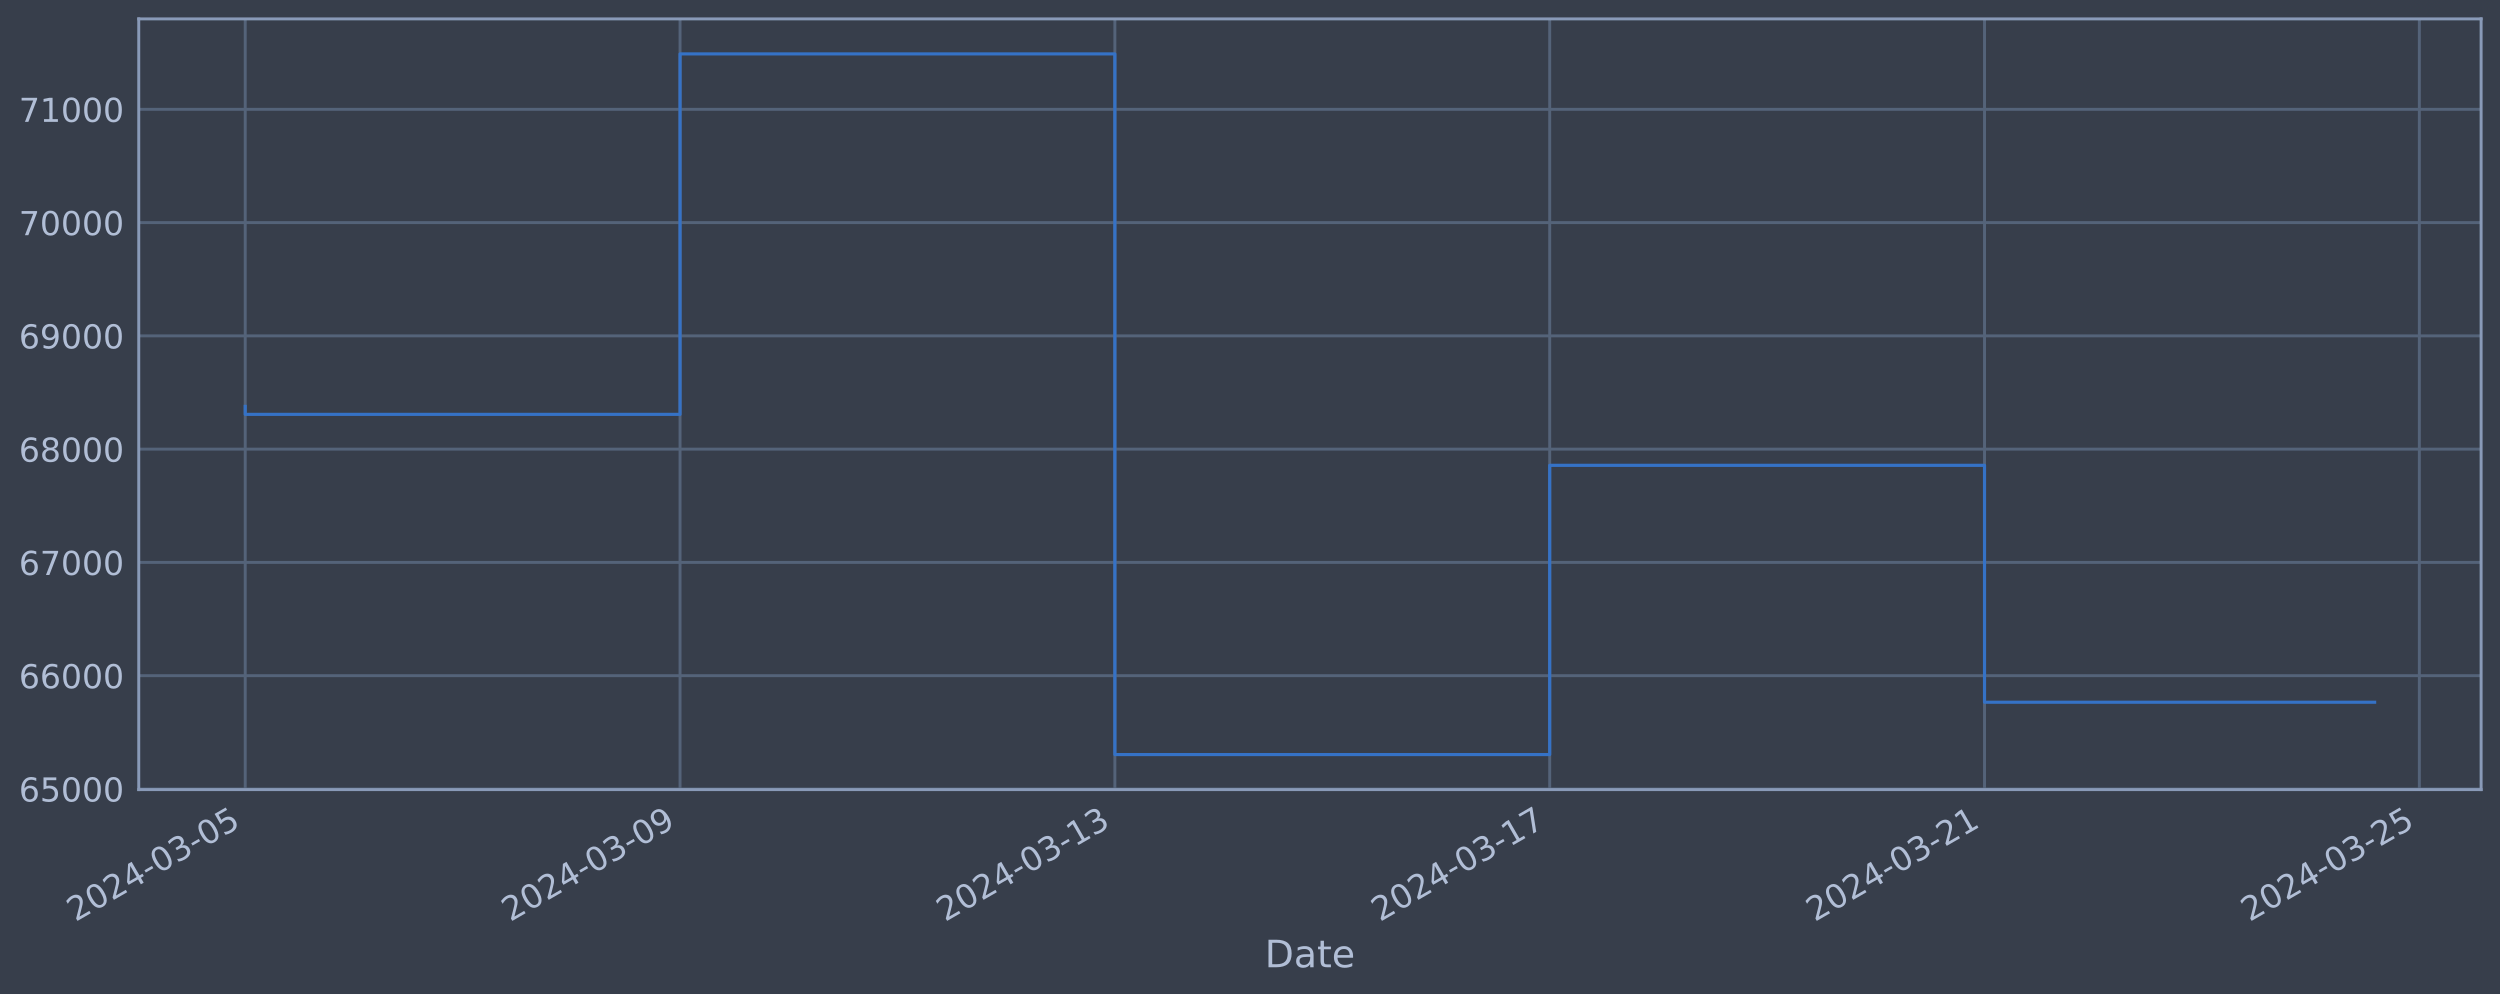
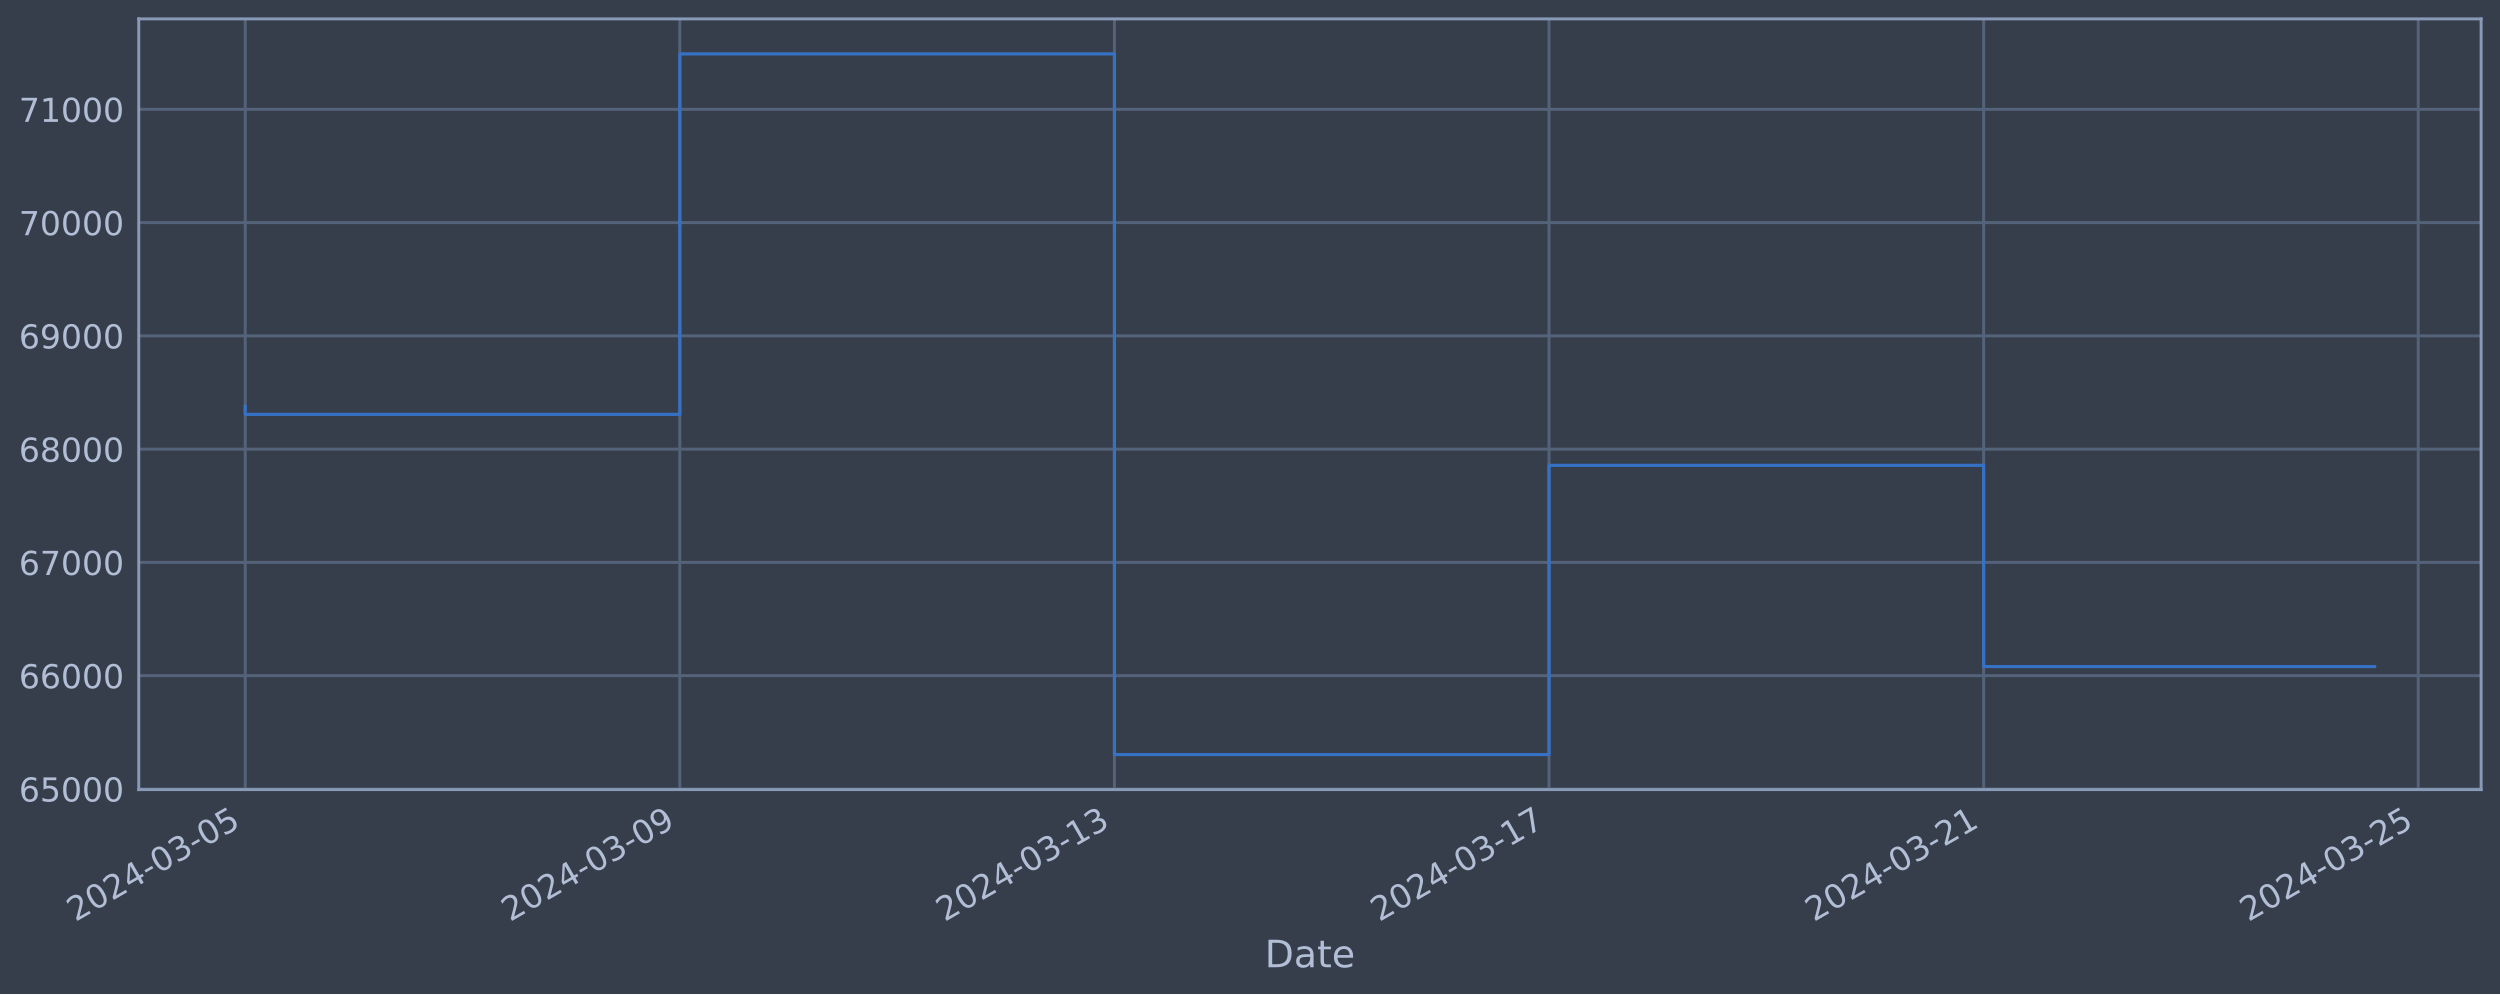
<svg xmlns="http://www.w3.org/2000/svg" xmlns:xlink="http://www.w3.org/1999/xlink" width="952.884pt" height="378.87pt" viewBox="0 0 952.884 378.87" version="1.1">
  <defs>
    <style type="text/css">*{stroke-linejoin: round; stroke-linecap: butt}</style>
  </defs>
  <g id="figure_1">
    <g id="patch_1">
      <path d="M 0 378.87  L 952.884 378.87  L 952.884 0  L 0 0  z " style="fill: #373e4b" />
    </g>
    <g id="axes_1">
      <g id="patch_2">
        <path d="M 52.884 300.96  L 945.684 300.96  L 945.684 7.2  L 52.884 7.2  z " style="fill: #373e4b" />
      </g>
      <g id="matplotlib.axis_1">
        <g id="xtick_1">
          <g id="line2d_1">
-             <path d="M 93.466 300.96  L 93.466 7.2  " clip-path="url(#pc7f2333220)" style="fill: none; stroke: #546379; stroke-width: 1.12; stroke-linecap: square" />
+             <path d="M 93.466 300.96  L 93.466 7.2  " clip-path="url(#p6c5c244763)" style="fill: none; stroke: #546379; stroke-width: 1.12; stroke-linecap: square" />
          </g>
          <g id="line2d_2" />
          <g id="text_1">
            <g style="fill: #b1bed6" transform="translate(28.74006 351.4642) rotate(-30) scale(0.126 -0.126)">
              <defs>
                <path id="DejaVuSans-32" d="M 1228 531  L 3431 531  L 3431 0  L 469 0  L 469 531  Q 828 903 1448 1529  Q 2069 2156 2228 2338  Q 2531 2678 2651 2914  Q 2772 3150 2772 3378  Q 2772 3750 2511 3984  Q 2250 4219 1831 4219  Q 1534 4219 1204 4116  Q 875 4013 500 3803  L 500 4441  Q 881 4594 1212 4672  Q 1544 4750 1819 4750  Q 2544 4750 2975 4387  Q 3406 4025 3406 3419  Q 3406 3131 3298 2873  Q 3191 2616 2906 2266  Q 2828 2175 2409 1742  Q 1991 1309 1228 531  z " transform="scale(0.015625)" />
                <path id="DejaVuSans-30" d="M 2034 4250  Q 1547 4250 1301 3770  Q 1056 3291 1056 2328  Q 1056 1369 1301 889  Q 1547 409 2034 409  Q 2525 409 2770 889  Q 3016 1369 3016 2328  Q 3016 3291 2770 3770  Q 2525 4250 2034 4250  z M 2034 4750  Q 2819 4750 3233 4129  Q 3647 3509 3647 2328  Q 3647 1150 3233 529  Q 2819 -91 2034 -91  Q 1250 -91 836 529  Q 422 1150 422 2328  Q 422 3509 836 4129  Q 1250 4750 2034 4750  z " transform="scale(0.015625)" />
                <path id="DejaVuSans-34" d="M 2419 4116  L 825 1625  L 2419 1625  L 2419 4116  z M 2253 4666  L 3047 4666  L 3047 1625  L 3713 1625  L 3713 1100  L 3047 1100  L 3047 0  L 2419 0  L 2419 1100  L 313 1100  L 313 1709  L 2253 4666  z " transform="scale(0.015625)" />
                <path id="DejaVuSans-2d" d="M 313 2009  L 1997 2009  L 1997 1497  L 313 1497  L 313 2009  z " transform="scale(0.015625)" />
                <path id="DejaVuSans-33" d="M 2597 2516  Q 3050 2419 3304 2112  Q 3559 1806 3559 1356  Q 3559 666 3084 287  Q 2609 -91 1734 -91  Q 1441 -91 1130 -33  Q 819 25 488 141  L 488 750  Q 750 597 1062 519  Q 1375 441 1716 441  Q 2309 441 2620 675  Q 2931 909 2931 1356  Q 2931 1769 2642 2001  Q 2353 2234 1838 2234  L 1294 2234  L 1294 2753  L 1863 2753  Q 2328 2753 2575 2939  Q 2822 3125 2822 3475  Q 2822 3834 2567 4026  Q 2313 4219 1838 4219  Q 1578 4219 1281 4162  Q 984 4106 628 3988  L 628 4550  Q 988 4650 1302 4700  Q 1616 4750 1894 4750  Q 2613 4750 3031 4423  Q 3450 4097 3450 3541  Q 3450 3153 3228 2886  Q 3006 2619 2597 2516  z " transform="scale(0.015625)" />
                <path id="DejaVuSans-35" d="M 691 4666  L 3169 4666  L 3169 4134  L 1269 4134  L 1269 2991  Q 1406 3038 1543 3061  Q 1681 3084 1819 3084  Q 2600 3084 3056 2656  Q 3513 2228 3513 1497  Q 3513 744 3044 326  Q 2575 -91 1722 -91  Q 1428 -91 1123 -41  Q 819 9 494 109  L 494 744  Q 775 591 1075 516  Q 1375 441 1709 441  Q 2250 441 2565 725  Q 2881 1009 2881 1497  Q 2881 1984 2565 2268  Q 2250 2553 1709 2553  Q 1456 2553 1204 2497  Q 953 2441 691 2322  L 691 4666  z " transform="scale(0.015625)" />
              </defs>
              <use xlink:href="#DejaVuSans-32" />
              <use xlink:href="#DejaVuSans-30" x="63.623" />
              <use xlink:href="#DejaVuSans-32" x="127.246" />
              <use xlink:href="#DejaVuSans-34" x="190.869" />
              <use xlink:href="#DejaVuSans-2d" x="254.492" />
              <use xlink:href="#DejaVuSans-30" x="290.576" />
              <use xlink:href="#DejaVuSans-33" x="354.199" />
              <use xlink:href="#DejaVuSans-2d" x="417.822" />
              <use xlink:href="#DejaVuSans-30" x="453.906" />
              <use xlink:href="#DejaVuSans-35" x="517.529" />
            </g>
          </g>
        </g>
        <g id="xtick_2">
          <g id="line2d_3">
-             <path d="M 259.201 300.96  L 259.201 7.2  " clip-path="url(#pc7f2333220)" style="fill: none; stroke: #546379; stroke-width: 1.12; stroke-linecap: square" />
+             <path d="M 259.115 300.96  L 259.115 7.2  " clip-path="url(#p6c5c244763)" style="fill: none; stroke: #546379; stroke-width: 1.12; stroke-linecap: square" />
          </g>
          <g id="line2d_4" />
          <g id="text_2">
-             <g style="fill: #b1bed6" transform="translate(194.4755 351.4642) rotate(-30) scale(0.126 -0.126)">
+             <g style="fill: #b1bed6" transform="translate(194.3893 351.4642) rotate(-30) scale(0.126 -0.126)">
              <defs>
                <path id="DejaVuSans-39" d="M 703 97  L 703 672  Q 941 559 1184 500  Q 1428 441 1663 441  Q 2288 441 2617 861  Q 2947 1281 2994 2138  Q 2813 1869 2534 1725  Q 2256 1581 1919 1581  Q 1219 1581 811 2004  Q 403 2428 403 3163  Q 403 3881 828 4315  Q 1253 4750 1959 4750  Q 2769 4750 3195 4129  Q 3622 3509 3622 2328  Q 3622 1225 3098 567  Q 2575 -91 1691 -91  Q 1453 -91 1209 -44  Q 966 3 703 97  z M 1959 2075  Q 2384 2075 2632 2365  Q 2881 2656 2881 3163  Q 2881 3666 2632 3958  Q 2384 4250 1959 4250  Q 1534 4250 1286 3958  Q 1038 3666 1038 3163  Q 1038 2656 1286 2365  Q 1534 2075 1959 2075  z " transform="scale(0.015625)" />
              </defs>
              <use xlink:href="#DejaVuSans-32" />
              <use xlink:href="#DejaVuSans-30" x="63.623" />
              <use xlink:href="#DejaVuSans-32" x="127.246" />
              <use xlink:href="#DejaVuSans-34" x="190.869" />
              <use xlink:href="#DejaVuSans-2d" x="254.492" />
              <use xlink:href="#DejaVuSans-30" x="290.576" />
              <use xlink:href="#DejaVuSans-33" x="354.199" />
              <use xlink:href="#DejaVuSans-2d" x="417.822" />
              <use xlink:href="#DejaVuSans-30" x="453.906" />
              <use xlink:href="#DejaVuSans-39" x="517.529" />
            </g>
          </g>
        </g>
        <g id="xtick_3">
          <g id="line2d_5">
-             <path d="M 424.936 300.96  L 424.936 7.2  " clip-path="url(#pc7f2333220)" style="fill: none; stroke: #546379; stroke-width: 1.12; stroke-linecap: square" />
+             <path d="M 424.764 300.96  L 424.764 7.2  " clip-path="url(#p6c5c244763)" style="fill: none; stroke: #546379; stroke-width: 1.12; stroke-linecap: square" />
          </g>
          <g id="line2d_6" />
          <g id="text_3">
-             <g style="fill: #b1bed6" transform="translate(360.2109 351.4642) rotate(-30) scale(0.126 -0.126)">
+             <g style="fill: #b1bed6" transform="translate(360.0386 351.4642) rotate(-30) scale(0.126 -0.126)">
              <defs>
                <path id="DejaVuSans-31" d="M 794 531  L 1825 531  L 1825 4091  L 703 3866  L 703 4441  L 1819 4666  L 2450 4666  L 2450 531  L 3481 531  L 3481 0  L 794 0  L 794 531  z " transform="scale(0.015625)" />
              </defs>
              <use xlink:href="#DejaVuSans-32" />
              <use xlink:href="#DejaVuSans-30" x="63.623" />
              <use xlink:href="#DejaVuSans-32" x="127.246" />
              <use xlink:href="#DejaVuSans-34" x="190.869" />
              <use xlink:href="#DejaVuSans-2d" x="254.492" />
              <use xlink:href="#DejaVuSans-30" x="290.576" />
              <use xlink:href="#DejaVuSans-33" x="354.199" />
              <use xlink:href="#DejaVuSans-2d" x="417.822" />
              <use xlink:href="#DejaVuSans-31" x="453.906" />
              <use xlink:href="#DejaVuSans-33" x="517.529" />
            </g>
          </g>
        </g>
        <g id="xtick_4">
          <g id="line2d_7">
-             <path d="M 590.672 300.96  L 590.672 7.2  " clip-path="url(#pc7f2333220)" style="fill: none; stroke: #546379; stroke-width: 1.12; stroke-linecap: square" />
+             <path d="M 590.413 300.96  L 590.413 7.2  " clip-path="url(#p6c5c244763)" style="fill: none; stroke: #546379; stroke-width: 1.12; stroke-linecap: square" />
          </g>
          <g id="line2d_8" />
          <g id="text_4">
-             <g style="fill: #b1bed6" transform="translate(525.9463 351.4642) rotate(-30) scale(0.126 -0.126)">
+             <g style="fill: #b1bed6" transform="translate(525.6879 351.4642) rotate(-30) scale(0.126 -0.126)">
              <defs>
                <path id="DejaVuSans-37" d="M 525 4666  L 3525 4666  L 3525 4397  L 1831 0  L 1172 0  L 2766 4134  L 525 4134  L 525 4666  z " transform="scale(0.015625)" />
              </defs>
              <use xlink:href="#DejaVuSans-32" />
              <use xlink:href="#DejaVuSans-30" x="63.623" />
              <use xlink:href="#DejaVuSans-32" x="127.246" />
              <use xlink:href="#DejaVuSans-34" x="190.869" />
              <use xlink:href="#DejaVuSans-2d" x="254.492" />
              <use xlink:href="#DejaVuSans-30" x="290.576" />
              <use xlink:href="#DejaVuSans-33" x="354.199" />
              <use xlink:href="#DejaVuSans-2d" x="417.822" />
              <use xlink:href="#DejaVuSans-31" x="453.906" />
              <use xlink:href="#DejaVuSans-37" x="517.529" />
            </g>
          </g>
        </g>
        <g id="xtick_5">
          <g id="line2d_9">
-             <path d="M 756.407 300.96  L 756.407 7.2  " clip-path="url(#pc7f2333220)" style="fill: none; stroke: #546379; stroke-width: 1.12; stroke-linecap: square" />
+             <path d="M 756.063 300.96  L 756.063 7.2  " clip-path="url(#p6c5c244763)" style="fill: none; stroke: #546379; stroke-width: 1.12; stroke-linecap: square" />
          </g>
          <g id="line2d_10" />
          <g id="text_5">
-             <g style="fill: #b1bed6" transform="translate(691.6817 351.4642) rotate(-30) scale(0.126 -0.126)">
+             <g style="fill: #b1bed6" transform="translate(691.3371 351.4642) rotate(-30) scale(0.126 -0.126)">
              <use xlink:href="#DejaVuSans-32" />
              <use xlink:href="#DejaVuSans-30" x="63.623" />
              <use xlink:href="#DejaVuSans-32" x="127.246" />
              <use xlink:href="#DejaVuSans-34" x="190.869" />
              <use xlink:href="#DejaVuSans-2d" x="254.492" />
              <use xlink:href="#DejaVuSans-30" x="290.576" />
              <use xlink:href="#DejaVuSans-33" x="354.199" />
              <use xlink:href="#DejaVuSans-2d" x="417.822" />
              <use xlink:href="#DejaVuSans-32" x="453.906" />
              <use xlink:href="#DejaVuSans-31" x="517.529" />
            </g>
          </g>
        </g>
        <g id="xtick_6">
          <g id="line2d_11">
-             <path d="M 922.143 300.96  L 922.143 7.2  " clip-path="url(#pc7f2333220)" style="fill: none; stroke: #546379; stroke-width: 1.12; stroke-linecap: square" />
+             <path d="M 921.712 300.96  L 921.712 7.2  " clip-path="url(#p6c5c244763)" style="fill: none; stroke: #546379; stroke-width: 1.12; stroke-linecap: square" />
          </g>
          <g id="line2d_12" />
          <g id="text_6">
-             <g style="fill: #b1bed6" transform="translate(857.4171 351.4642) rotate(-30) scale(0.126 -0.126)">
+             <g style="fill: #b1bed6" transform="translate(856.9864 351.4642) rotate(-30) scale(0.126 -0.126)">
              <use xlink:href="#DejaVuSans-32" />
              <use xlink:href="#DejaVuSans-30" x="63.623" />
              <use xlink:href="#DejaVuSans-32" x="127.246" />
              <use xlink:href="#DejaVuSans-34" x="190.869" />
              <use xlink:href="#DejaVuSans-2d" x="254.492" />
              <use xlink:href="#DejaVuSans-30" x="290.576" />
              <use xlink:href="#DejaVuSans-33" x="354.199" />
              <use xlink:href="#DejaVuSans-2d" x="417.822" />
              <use xlink:href="#DejaVuSans-32" x="453.906" />
              <use xlink:href="#DejaVuSans-35" x="517.529" />
            </g>
          </g>
        </g>
        <g id="text_7">
          <g style="fill: #b1bed6" transform="translate(482.0746 368.6753) scale(0.144 -0.144)">
            <defs>
              <path id="DejaVuSans-44" d="M 1259 4147  L 1259 519  L 2022 519  Q 2988 519 3436 956  Q 3884 1394 3884 2338  Q 3884 3275 3436 3711  Q 2988 4147 2022 4147  L 1259 4147  z M 628 4666  L 1925 4666  Q 3281 4666 3915 4102  Q 4550 3538 4550 2338  Q 4550 1131 3912 565  Q 3275 0 1925 0  L 628 0  L 628 4666  z " transform="scale(0.015625)" />
              <path id="DejaVuSans-61" d="M 2194 1759  Q 1497 1759 1228 1600  Q 959 1441 959 1056  Q 959 750 1161 570  Q 1363 391 1709 391  Q 2188 391 2477 730  Q 2766 1069 2766 1631  L 2766 1759  L 2194 1759  z M 3341 1997  L 3341 0  L 2766 0  L 2766 531  Q 2569 213 2275 61  Q 1981 -91 1556 -91  Q 1019 -91 701 211  Q 384 513 384 1019  Q 384 1609 779 1909  Q 1175 2209 1959 2209  L 2766 2209  L 2766 2266  Q 2766 2663 2505 2880  Q 2244 3097 1772 3097  Q 1472 3097 1187 3025  Q 903 2953 641 2809  L 641 3341  Q 956 3463 1253 3523  Q 1550 3584 1831 3584  Q 2591 3584 2966 3190  Q 3341 2797 3341 1997  z " transform="scale(0.015625)" />
              <path id="DejaVuSans-74" d="M 1172 4494  L 1172 3500  L 2356 3500  L 2356 3053  L 1172 3053  L 1172 1153  Q 1172 725 1289 603  Q 1406 481 1766 481  L 2356 481  L 2356 0  L 1766 0  Q 1100 0 847 248  Q 594 497 594 1153  L 594 3053  L 172 3053  L 172 3500  L 594 3500  L 594 4494  L 1172 4494  z " transform="scale(0.015625)" />
              <path id="DejaVuSans-65" d="M 3597 1894  L 3597 1613  L 953 1613  Q 991 1019 1311 708  Q 1631 397 2203 397  Q 2534 397 2845 478  Q 3156 559 3463 722  L 3463 178  Q 3153 47 2828 -22  Q 2503 -91 2169 -91  Q 1331 -91 842 396  Q 353 884 353 1716  Q 353 2575 817 3079  Q 1281 3584 2069 3584  Q 2775 3584 3186 3129  Q 3597 2675 3597 1894  z M 3022 2063  Q 3016 2534 2758 2815  Q 2500 3097 2075 3097  Q 1594 3097 1305 2825  Q 1016 2553 972 2059  L 3022 2063  z " transform="scale(0.015625)" />
            </defs>
            <use xlink:href="#DejaVuSans-44" />
            <use xlink:href="#DejaVuSans-61" x="77.002" />
            <use xlink:href="#DejaVuSans-74" x="138.281" />
            <use xlink:href="#DejaVuSans-65" x="177.49" />
          </g>
        </g>
      </g>
      <g id="matplotlib.axis_2">
        <g id="ytick_1">
          <g id="line2d_13">
-             <path d="M 52.884 300.718  L 945.684 300.718  " clip-path="url(#pc7f2333220)" style="fill: none; stroke: #546379; stroke-width: 1.12; stroke-linecap: square" />
+             <path d="M 52.884 300.718  L 945.684 300.718  " clip-path="url(#p6c5c244763)" style="fill: none; stroke: #546379; stroke-width: 1.12; stroke-linecap: square" />
          </g>
          <g id="line2d_14" />
          <g id="text_8">
            <g style="fill: #b1bed6" transform="translate(7.2 305.5049) scale(0.126 -0.126)">
              <defs>
                <path id="DejaVuSans-36" d="M 2113 2584  Q 1688 2584 1439 2293  Q 1191 2003 1191 1497  Q 1191 994 1439 701  Q 1688 409 2113 409  Q 2538 409 2786 701  Q 3034 994 3034 1497  Q 3034 2003 2786 2293  Q 2538 2584 2113 2584  z M 3366 4563  L 3366 3988  Q 3128 4100 2886 4159  Q 2644 4219 2406 4219  Q 1781 4219 1451 3797  Q 1122 3375 1075 2522  Q 1259 2794 1537 2939  Q 1816 3084 2150 3084  Q 2853 3084 3261 2657  Q 3669 2231 3669 1497  Q 3669 778 3244 343  Q 2819 -91 2113 -91  Q 1303 -91 875 529  Q 447 1150 447 2328  Q 447 3434 972 4092  Q 1497 4750 2381 4750  Q 2619 4750 2861 4703  Q 3103 4656 3366 4563  z " transform="scale(0.015625)" />
              </defs>
              <use xlink:href="#DejaVuSans-36" />
              <use xlink:href="#DejaVuSans-35" x="63.623" />
              <use xlink:href="#DejaVuSans-30" x="127.246" />
              <use xlink:href="#DejaVuSans-30" x="190.869" />
              <use xlink:href="#DejaVuSans-30" x="254.492" />
            </g>
          </g>
        </g>
        <g id="ytick_2">
          <g id="line2d_15">
-             <path d="M 52.884 257.544  L 945.684 257.544  " clip-path="url(#pc7f2333220)" style="fill: none; stroke: #546379; stroke-width: 1.12; stroke-linecap: square" />
+             <path d="M 52.884 257.544  L 945.684 257.544  " clip-path="url(#p6c5c244763)" style="fill: none; stroke: #546379; stroke-width: 1.12; stroke-linecap: square" />
          </g>
          <g id="line2d_16" />
          <g id="text_9">
            <g style="fill: #b1bed6" transform="translate(7.2 262.331) scale(0.126 -0.126)">
              <use xlink:href="#DejaVuSans-36" />
              <use xlink:href="#DejaVuSans-36" x="63.623" />
              <use xlink:href="#DejaVuSans-30" x="127.246" />
              <use xlink:href="#DejaVuSans-30" x="190.869" />
              <use xlink:href="#DejaVuSans-30" x="254.492" />
            </g>
          </g>
        </g>
        <g id="ytick_3">
          <g id="line2d_17">
-             <path d="M 52.884 214.37  L 945.684 214.37  " clip-path="url(#pc7f2333220)" style="fill: none; stroke: #546379; stroke-width: 1.12; stroke-linecap: square" />
+             <path d="M 52.884 214.37  L 945.684 214.37  " clip-path="url(#p6c5c244763)" style="fill: none; stroke: #546379; stroke-width: 1.12; stroke-linecap: square" />
          </g>
          <g id="line2d_18" />
          <g id="text_10">
            <g style="fill: #b1bed6" transform="translate(7.2 219.157) scale(0.126 -0.126)">
              <use xlink:href="#DejaVuSans-36" />
              <use xlink:href="#DejaVuSans-37" x="63.623" />
              <use xlink:href="#DejaVuSans-30" x="127.246" />
              <use xlink:href="#DejaVuSans-30" x="190.869" />
              <use xlink:href="#DejaVuSans-30" x="254.492" />
            </g>
          </g>
        </g>
        <g id="ytick_4">
          <g id="line2d_19">
-             <path d="M 52.884 171.196  L 945.684 171.196  " clip-path="url(#pc7f2333220)" style="fill: none; stroke: #546379; stroke-width: 1.12; stroke-linecap: square" />
+             <path d="M 52.884 171.196  L 945.684 171.196  " clip-path="url(#p6c5c244763)" style="fill: none; stroke: #546379; stroke-width: 1.12; stroke-linecap: square" />
          </g>
          <g id="line2d_20" />
          <g id="text_11">
            <g style="fill: #b1bed6" transform="translate(7.2 175.9831) scale(0.126 -0.126)">
              <defs>
                <path id="DejaVuSans-38" d="M 2034 2216  Q 1584 2216 1326 1975  Q 1069 1734 1069 1313  Q 1069 891 1326 650  Q 1584 409 2034 409  Q 2484 409 2743 651  Q 3003 894 3003 1313  Q 3003 1734 2745 1975  Q 2488 2216 2034 2216  z M 1403 2484  Q 997 2584 770 2862  Q 544 3141 544 3541  Q 544 4100 942 4425  Q 1341 4750 2034 4750  Q 2731 4750 3128 4425  Q 3525 4100 3525 3541  Q 3525 3141 3298 2862  Q 3072 2584 2669 2484  Q 3125 2378 3379 2068  Q 3634 1759 3634 1313  Q 3634 634 3220 271  Q 2806 -91 2034 -91  Q 1263 -91 848 271  Q 434 634 434 1313  Q 434 1759 690 2068  Q 947 2378 1403 2484  z M 1172 3481  Q 1172 3119 1398 2916  Q 1625 2713 2034 2713  Q 2441 2713 2670 2916  Q 2900 3119 2900 3481  Q 2900 3844 2670 4047  Q 2441 4250 2034 4250  Q 1625 4250 1398 4047  Q 1172 3844 1172 3481  z " transform="scale(0.015625)" />
              </defs>
              <use xlink:href="#DejaVuSans-36" />
              <use xlink:href="#DejaVuSans-38" x="63.623" />
              <use xlink:href="#DejaVuSans-30" x="127.246" />
              <use xlink:href="#DejaVuSans-30" x="190.869" />
              <use xlink:href="#DejaVuSans-30" x="254.492" />
            </g>
          </g>
        </g>
        <g id="ytick_5">
          <g id="line2d_21">
-             <path d="M 52.884 128.022  L 945.684 128.022  " clip-path="url(#pc7f2333220)" style="fill: none; stroke: #546379; stroke-width: 1.12; stroke-linecap: square" />
+             <path d="M 52.884 128.022  L 945.684 128.022  " clip-path="url(#p6c5c244763)" style="fill: none; stroke: #546379; stroke-width: 1.12; stroke-linecap: square" />
          </g>
          <g id="line2d_22" />
          <g id="text_12">
            <g style="fill: #b1bed6" transform="translate(7.2 132.8092) scale(0.126 -0.126)">
              <use xlink:href="#DejaVuSans-36" />
              <use xlink:href="#DejaVuSans-39" x="63.623" />
              <use xlink:href="#DejaVuSans-30" x="127.246" />
              <use xlink:href="#DejaVuSans-30" x="190.869" />
              <use xlink:href="#DejaVuSans-30" x="254.492" />
            </g>
          </g>
        </g>
        <g id="ytick_6">
          <g id="line2d_23">
-             <path d="M 52.884 84.848  L 945.684 84.848  " clip-path="url(#pc7f2333220)" style="fill: none; stroke: #546379; stroke-width: 1.12; stroke-linecap: square" />
+             <path d="M 52.884 84.848  L 945.684 84.848  " clip-path="url(#p6c5c244763)" style="fill: none; stroke: #546379; stroke-width: 1.12; stroke-linecap: square" />
          </g>
          <g id="line2d_24" />
          <g id="text_13">
            <g style="fill: #b1bed6" transform="translate(7.2 89.63523) scale(0.126 -0.126)">
              <use xlink:href="#DejaVuSans-37" />
              <use xlink:href="#DejaVuSans-30" x="63.623" />
              <use xlink:href="#DejaVuSans-30" x="127.246" />
              <use xlink:href="#DejaVuSans-30" x="190.869" />
              <use xlink:href="#DejaVuSans-30" x="254.492" />
            </g>
          </g>
        </g>
        <g id="ytick_7">
          <g id="line2d_25">
-             <path d="M 52.884 41.674  L 945.684 41.674  " clip-path="url(#pc7f2333220)" style="fill: none; stroke: #546379; stroke-width: 1.12; stroke-linecap: square" />
+             <path d="M 52.884 41.674  L 945.684 41.674  " clip-path="url(#p6c5c244763)" style="fill: none; stroke: #546379; stroke-width: 1.12; stroke-linecap: square" />
          </g>
          <g id="line2d_26" />
          <g id="text_14">
            <g style="fill: #b1bed6" transform="translate(7.2 46.4613) scale(0.126 -0.126)">
              <use xlink:href="#DejaVuSans-37" />
              <use xlink:href="#DejaVuSans-31" x="63.623" />
              <use xlink:href="#DejaVuSans-30" x="127.246" />
              <use xlink:href="#DejaVuSans-30" x="190.869" />
              <use xlink:href="#DejaVuSans-30" x="254.492" />
            </g>
          </g>
        </g>
      </g>
      <g id="line2d_27">
-         <path d="M 93.466 154.891  L 93.466 157.946  L 259.201 157.946  L 259.201 20.553  L 424.936 20.553  L 424.936 287.607  L 590.672 287.607  L 590.672 177.362  L 756.407 177.362  L 756.407 267.651  L 905.102 267.651  " clip-path="url(#pc7f2333220)" style="fill: none; stroke: #3572c6; stroke-width: 1.2; stroke-linecap: square" />
+         <path d="M 93.466 154.891  L 93.466 157.946  L 259.115 157.946  L 259.115 20.553  L 424.764 20.553  L 424.764 287.607  L 590.413 287.607  L 590.413 177.362  L 756.063 177.362  L 756.063 254.068  L 905.102 254.068  " clip-path="url(#p6c5c244763)" style="fill: none; stroke: #3572c6; stroke-width: 1.2; stroke-linecap: square" />
      </g>
      <g id="patch_3">
        <path d="M 52.884 300.96  L 52.884 7.2  " style="fill: none; stroke: #899ab8; stroke-width: 1.12; stroke-linejoin: miter; stroke-linecap: square" />
      </g>
      <g id="patch_4">
        <path d="M 945.684 300.96  L 945.684 7.2  " style="fill: none; stroke: #899ab8; stroke-width: 1.12; stroke-linejoin: miter; stroke-linecap: square" />
      </g>
      <g id="patch_5">
        <path d="M 52.884 300.96  L 945.684 300.96  " style="fill: none; stroke: #899ab8; stroke-width: 1.12; stroke-linejoin: miter; stroke-linecap: square" />
      </g>
      <g id="patch_6">
        <path d="M 52.884 7.2  L 945.684 7.2  " style="fill: none; stroke: #899ab8; stroke-width: 1.12; stroke-linejoin: miter; stroke-linecap: square" />
      </g>
    </g>
  </g>
  <defs>
-     <clipPath id="pc7f2333220">
+     <clipPath id="p6c5c244763">
      <rect x="52.884" y="7.2" width="892.8" height="293.76" />
    </clipPath>
  </defs>
</svg>
